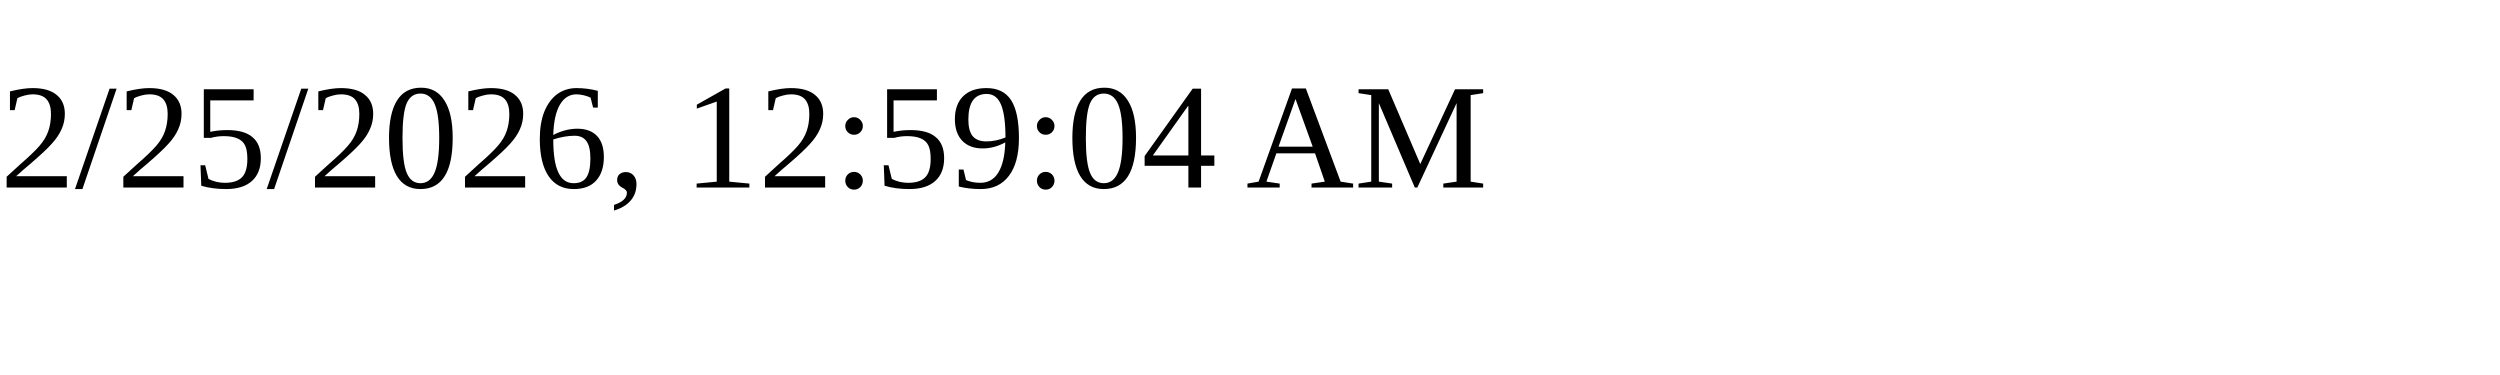
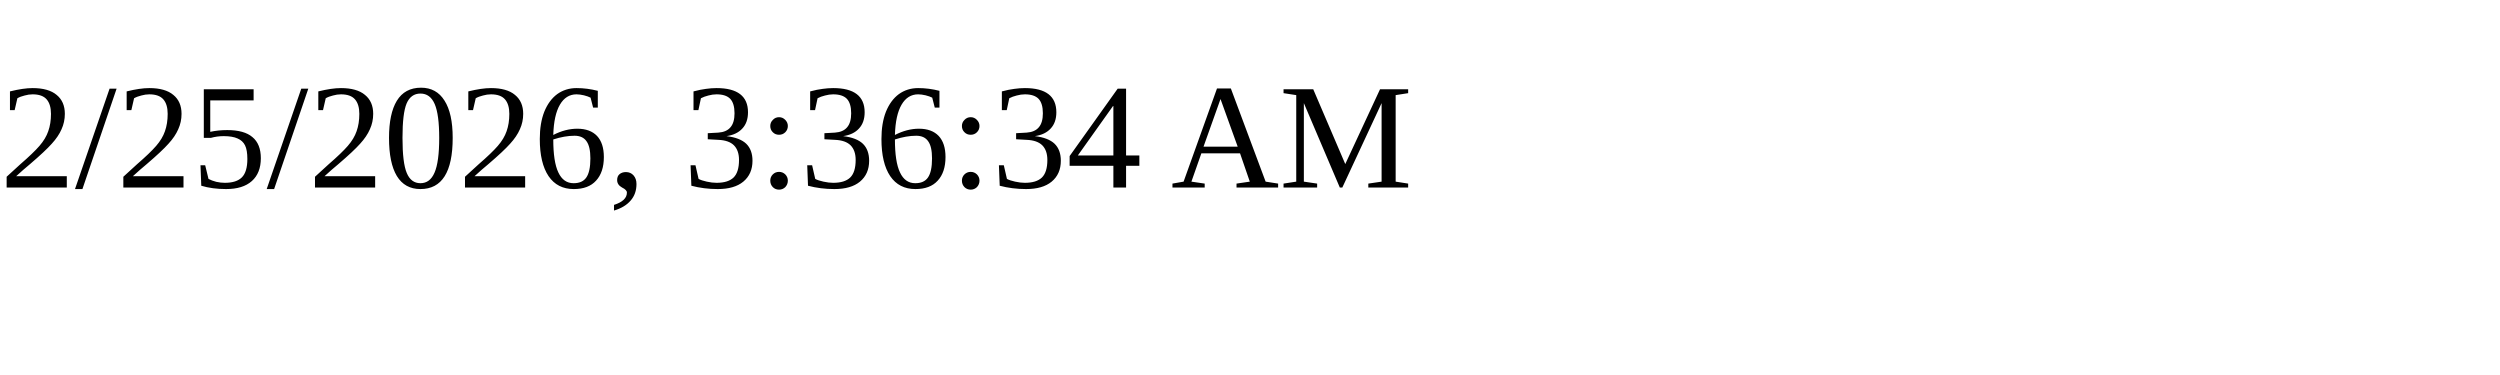
<svg xmlns="http://www.w3.org/2000/svg" height="30" width="200">
-   <text x="0" y="15">2/25/2026, 12:59:04 AM</text>
+   <text x="0" y="15">2/25/2026, 3:36:34 AM</text>
</svg>
